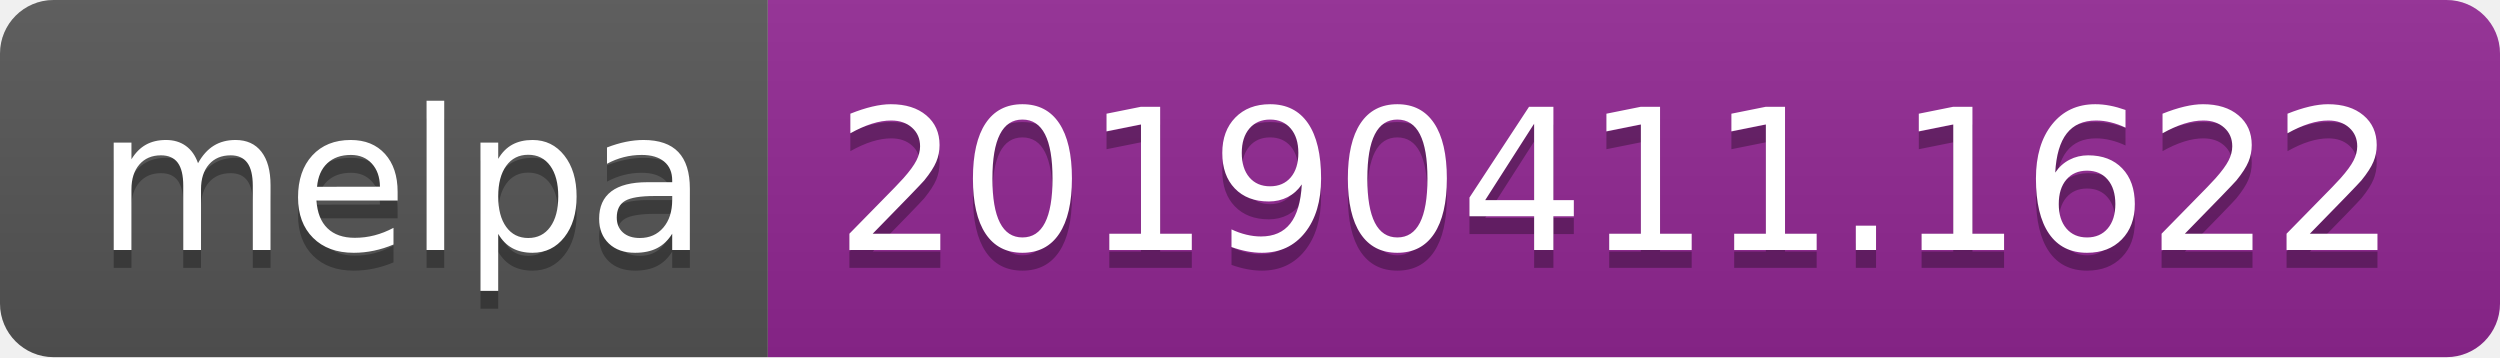
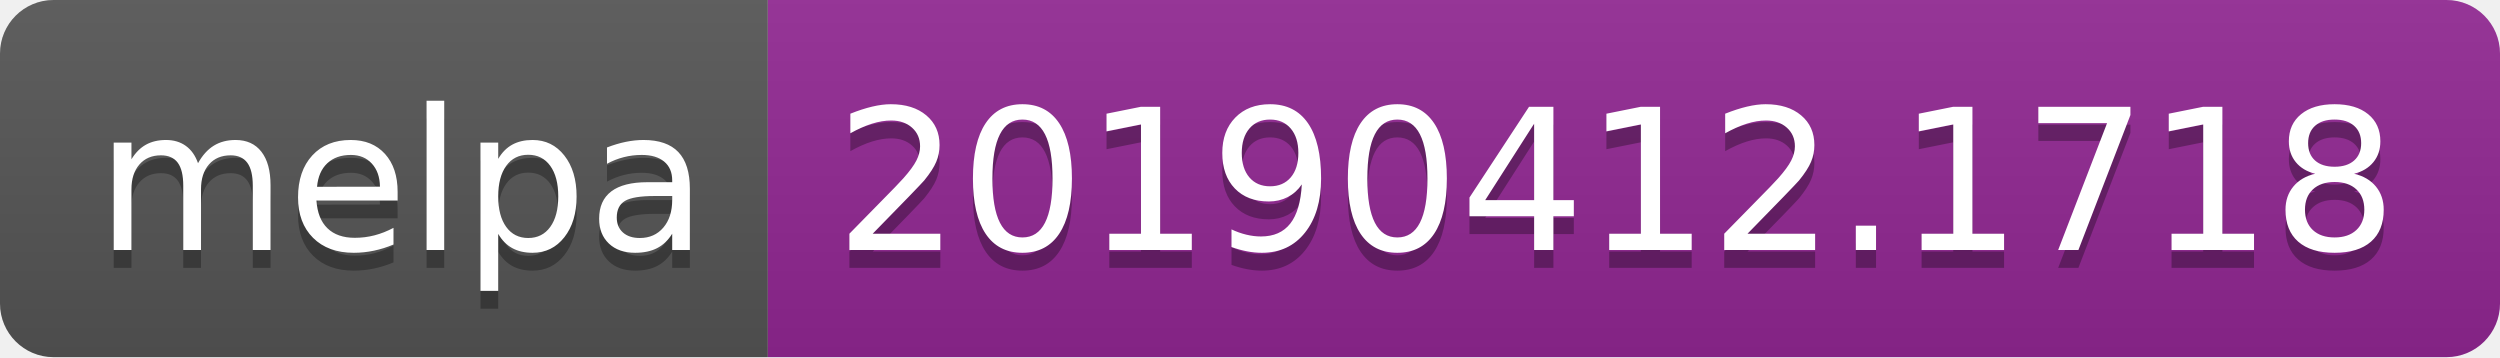
<svg xmlns="http://www.w3.org/2000/svg" width="140" height="20">
  <linearGradient id="b" x2="0" y2="100%">
    <stop offset="0" stop-color="#bbb" stop-opacity=".1" />
    <stop offset="1" stop-opacity=".1" />
  </linearGradient>
  <clipPath id="a">
    <rect width="140" height="20" rx="3" fill="#fff" />
  </clipPath>
  <g clip-path="url(#a)">
    <path fill="#555" d="M0 0h43v20H0z" />
    <path fill="#922793" d="M43 0h97v20H43z" />
    <path fill="url(#b)" d="M0 0h140v20H0z" />
  </g>
  <g fill="#fff" text-anchor="middle" font-family="DejaVu Sans,Verdana,Geneva,sans-serif" font-size="110">
    <text x="225" y="150" fill="#010101" fill-opacity=".3" transform="scale(.1)" textLength="330">melpa</text>
    <text x="225" y="140" transform="scale(.1)" textLength="330">melpa</text>
-     <text x="905" y="150" fill="#010101" fill-opacity=".3" transform="scale(.1)" textLength="870">20190411.1622</text>
-     <text x="905" y="140" transform="scale(.1)" textLength="870">20190411.1622</text>
+     <text x="905" y="150" fill="#010101" fill-opacity=".3" transform="scale(.1)" textLength="870">20190412.1718</text>
+     <text x="905" y="140" transform="scale(.1)" textLength="870">20190412.1718</text>
  </g>
</svg>
